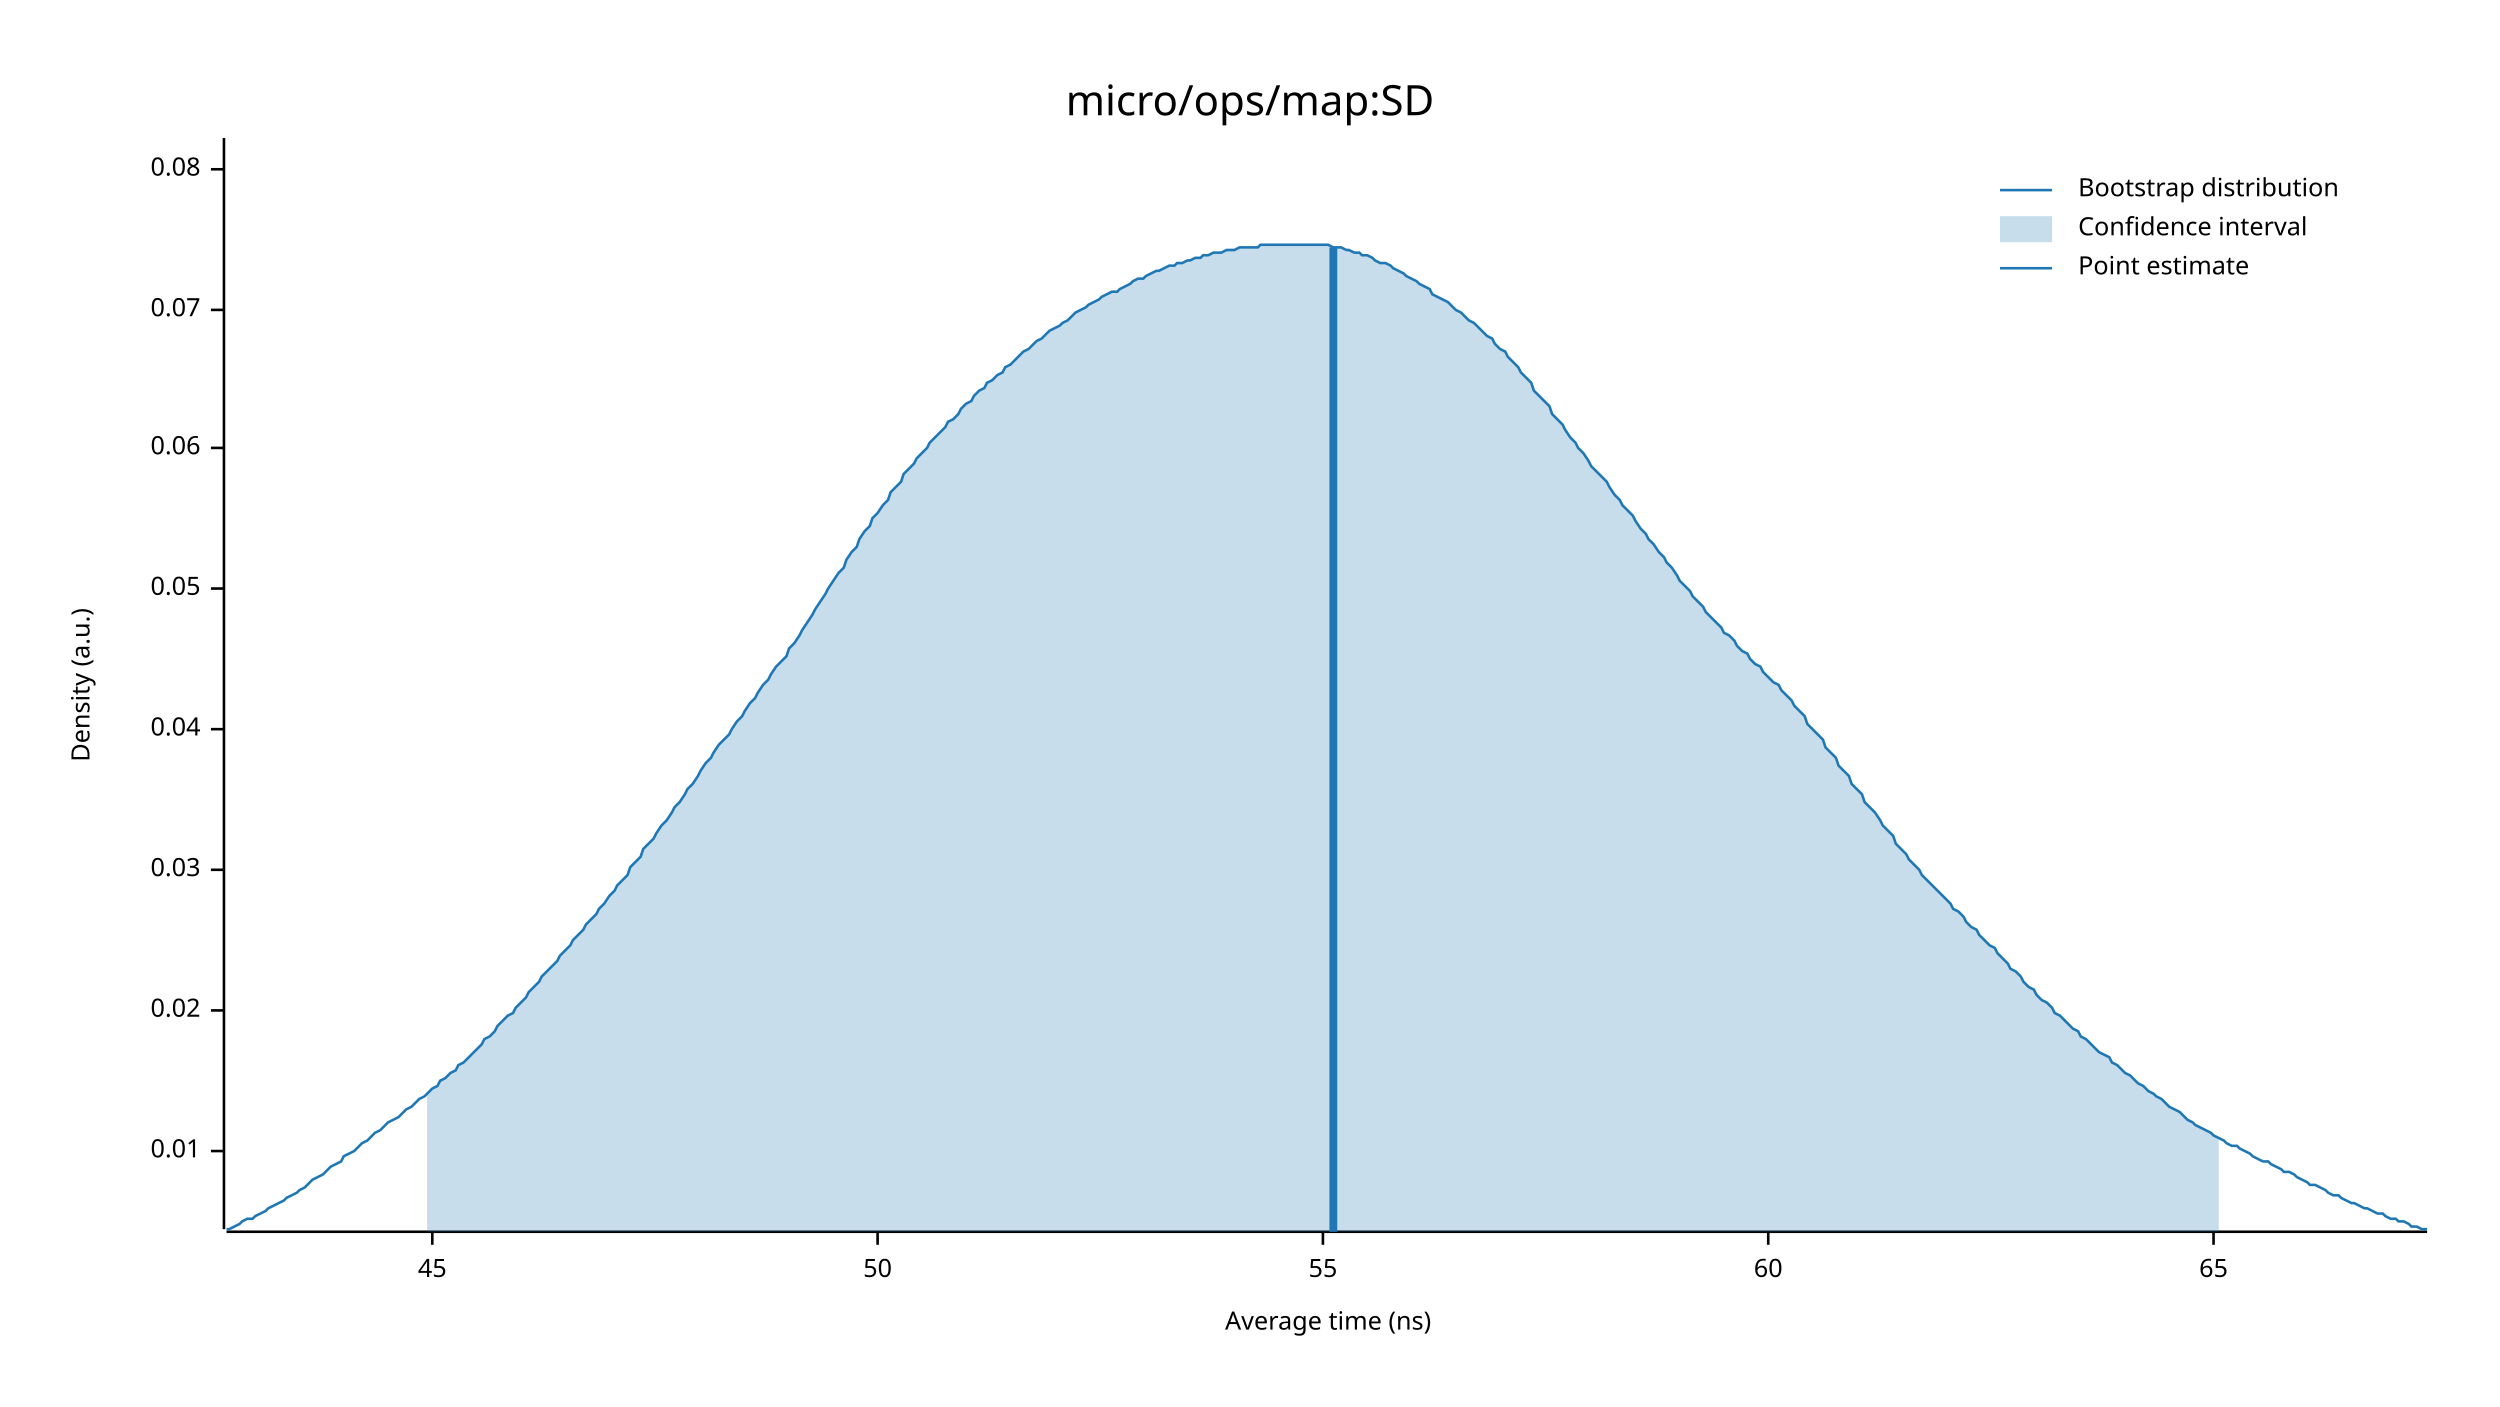
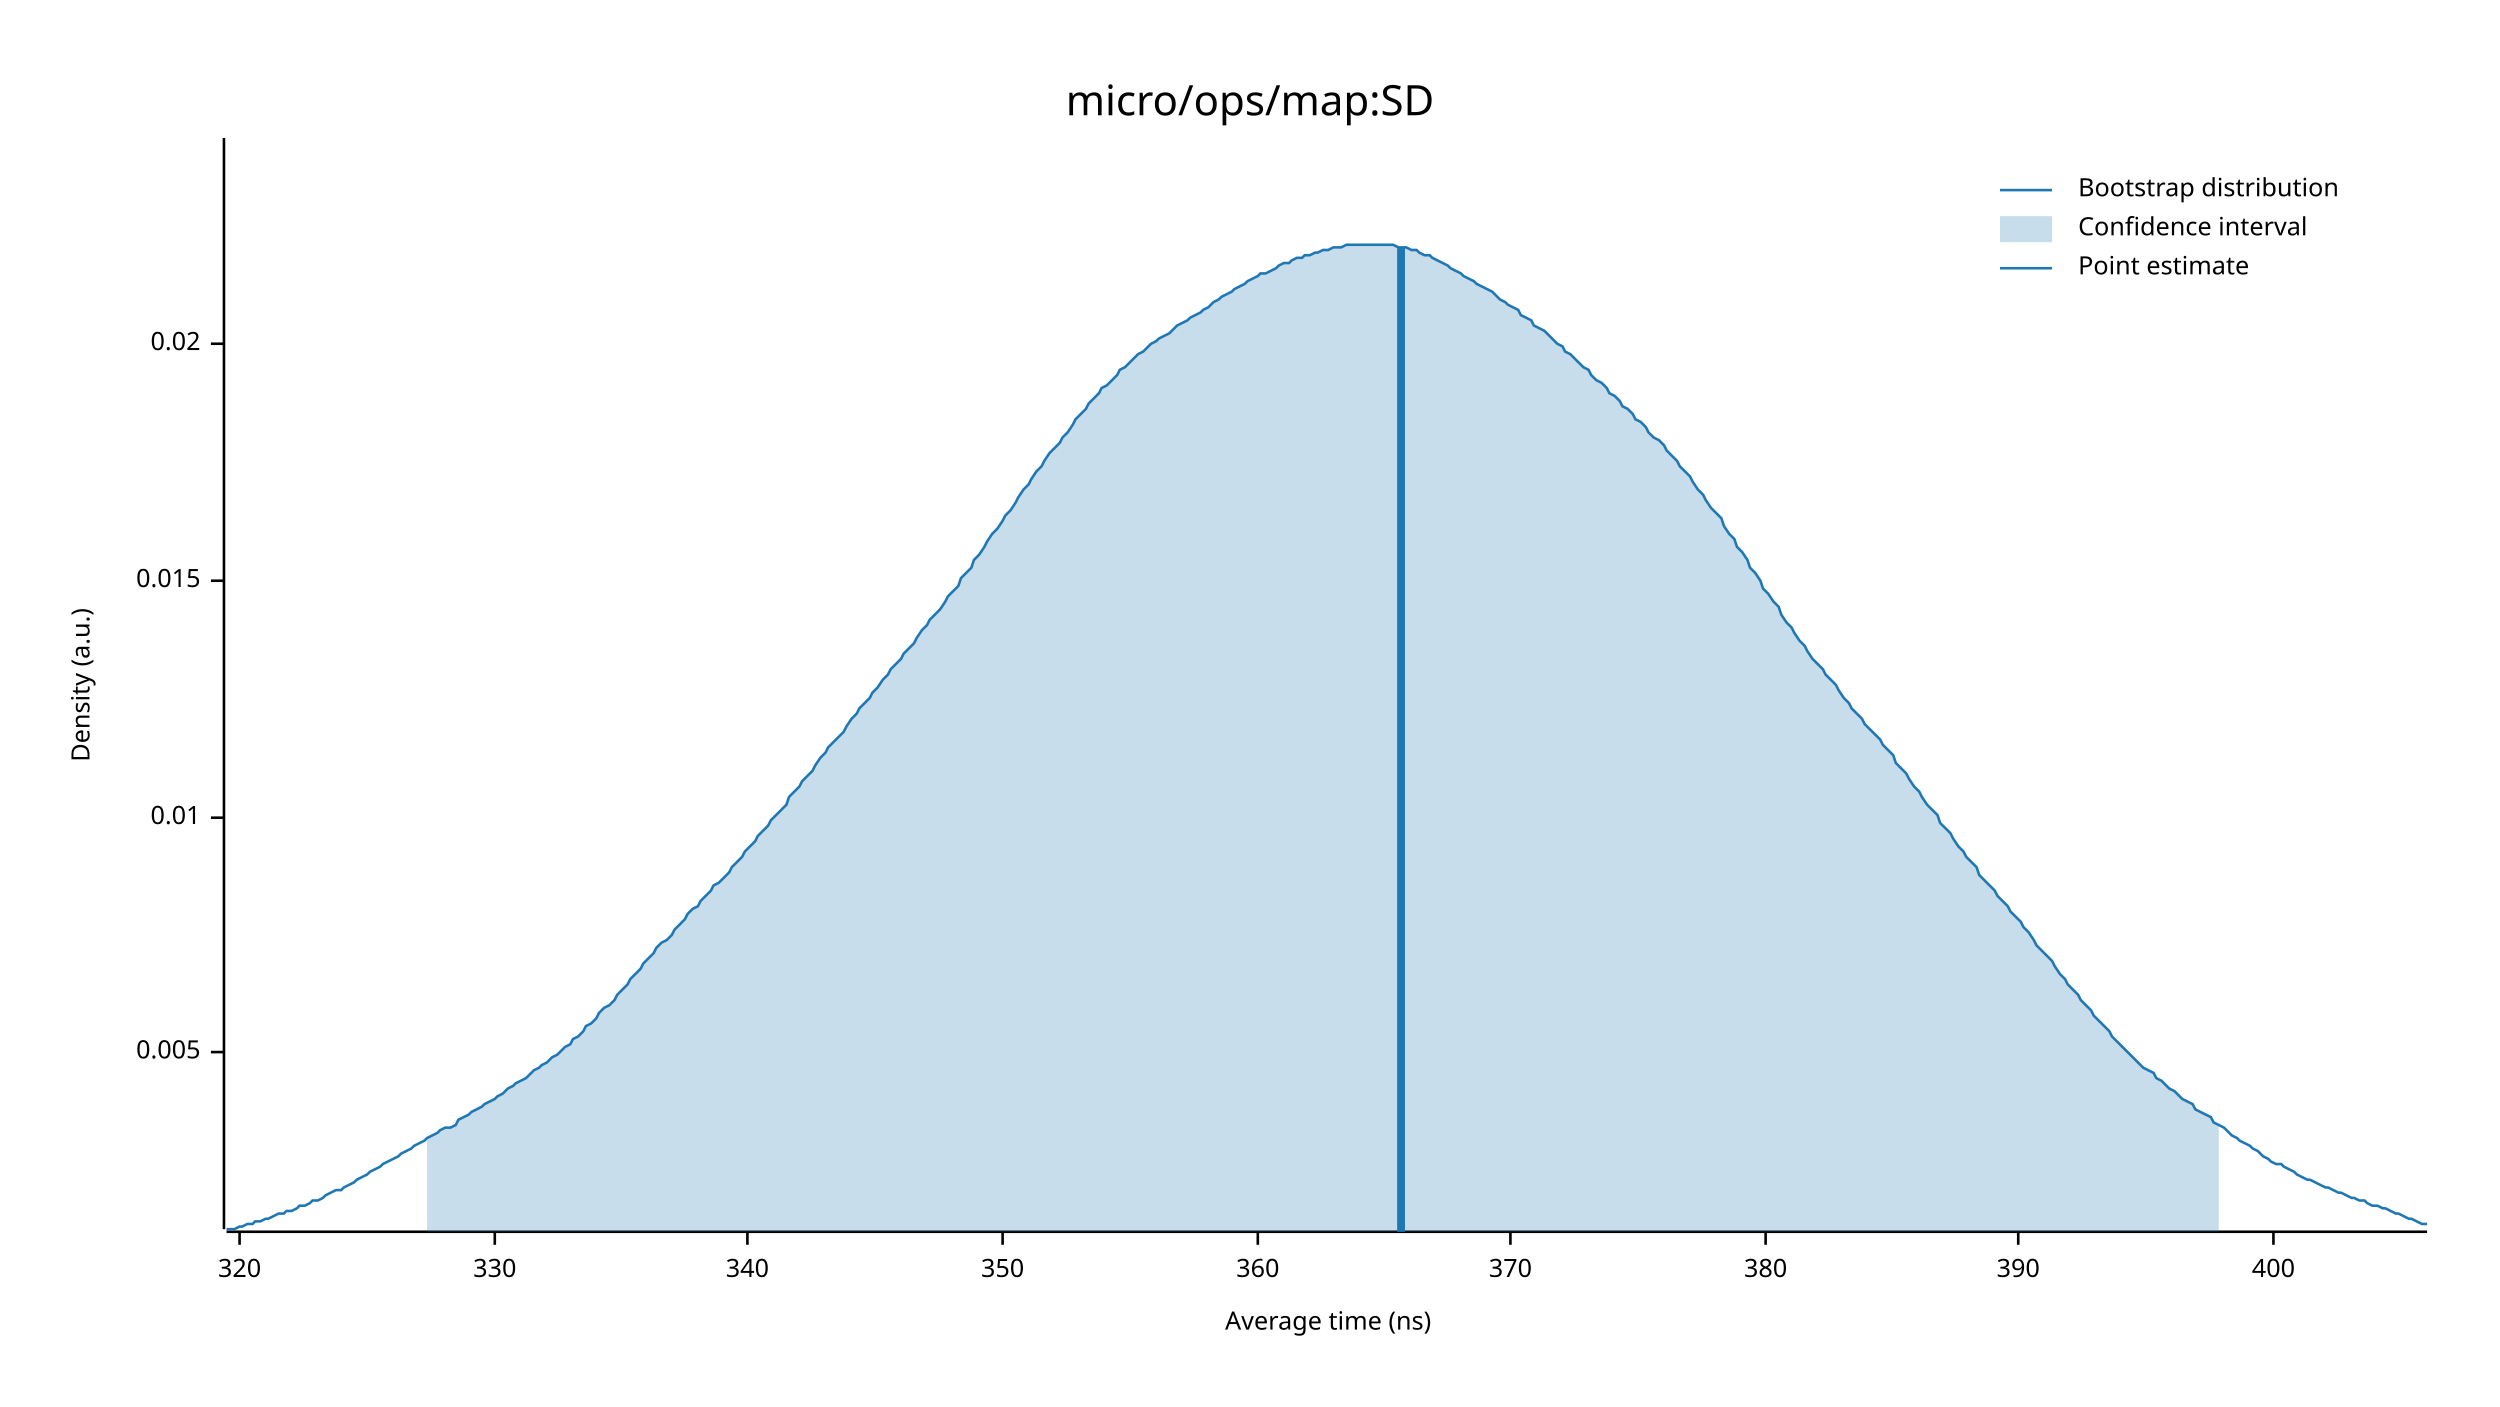
<svg xmlns="http://www.w3.org/2000/svg" width="960" height="540" viewBox="0 0 960 540">
  <text x="480" y="32" dy="0.76em" text-anchor="middle" font-family="sans-serif" font-size="16.129" opacity="1" fill="#000000">
micro/ops/map:SD
</text>
  <text x="27" y="263" dy="0.76em" text-anchor="middle" font-family="sans-serif" font-size="9.677" opacity="1" fill="#000000" transform="rotate(270, 27, 263)">
Density (a.u.)
</text>
  <text x="510" y="513" dy="-0.5ex" text-anchor="middle" font-family="sans-serif" font-size="9.677" opacity="1" fill="#000000">
Average time (ns)
</text>
  <polyline fill="none" opacity="1" stroke="#000000" stroke-width="1" points="86,53 86,472 " />
-   <text x="77" y="442" dy="0.5ex" text-anchor="end" font-family="sans-serif" font-size="9.677" opacity="1" fill="#000000">
+   <text x="77" y="404" dy="0.5ex" text-anchor="end" font-family="sans-serif" font-size="9.677" opacity="1" fill="#000000">
+ 0.005
+ </text>
+   <polyline fill="none" opacity="1" stroke="#000000" stroke-width="1" points="81,404 86,404 " />
+   <text x="77" y="314" dy="0.5ex" text-anchor="end" font-family="sans-serif" font-size="9.677" opacity="1" fill="#000000">
0.01
</text>
-   <polyline fill="none" opacity="1" stroke="#000000" stroke-width="1" points="81,442 86,442 " />
-   <text x="77" y="388" dy="0.5ex" text-anchor="end" font-family="sans-serif" font-size="9.677" opacity="1" fill="#000000">
+   <polyline fill="none" opacity="1" stroke="#000000" stroke-width="1" points="81,314 86,314 " />
+   <text x="77" y="223" dy="0.5ex" text-anchor="end" font-family="sans-serif" font-size="9.677" opacity="1" fill="#000000">
+ 0.015
+ </text>
+   <polyline fill="none" opacity="1" stroke="#000000" stroke-width="1" points="81,223 86,223 " />
+   <text x="77" y="132" dy="0.5ex" text-anchor="end" font-family="sans-serif" font-size="9.677" opacity="1" fill="#000000">
0.02
</text>
-   <polyline fill="none" opacity="1" stroke="#000000" stroke-width="1" points="81,388 86,388 " />
-   <text x="77" y="334" dy="0.5ex" text-anchor="end" font-family="sans-serif" font-size="9.677" opacity="1" fill="#000000">
- 0.03
+   <polyline fill="none" opacity="1" stroke="#000000" stroke-width="1" points="81,132 86,132 " />
+   <polyline fill="none" opacity="1" stroke="#000000" stroke-width="1" points="87,473 932,473 " />
+   <text x="92" y="483" dy="0.76em" text-anchor="middle" font-family="sans-serif" font-size="9.677" opacity="1" fill="#000000">
+ 320
</text>
-   <polyline fill="none" opacity="1" stroke="#000000" stroke-width="1" points="81,334 86,334 " />
-   <text x="77" y="280" dy="0.5ex" text-anchor="end" font-family="sans-serif" font-size="9.677" opacity="1" fill="#000000">
- 0.04
+   <polyline fill="none" opacity="1" stroke="#000000" stroke-width="1" points="92,473 92,478 " />
+   <text x="190" y="483" dy="0.76em" text-anchor="middle" font-family="sans-serif" font-size="9.677" opacity="1" fill="#000000">
+ 330
</text>
-   <polyline fill="none" opacity="1" stroke="#000000" stroke-width="1" points="81,280 86,280 " />
-   <text x="77" y="226" dy="0.5ex" text-anchor="end" font-family="sans-serif" font-size="9.677" opacity="1" fill="#000000">
- 0.05
+   <polyline fill="none" opacity="1" stroke="#000000" stroke-width="1" points="190,473 190,478 " />
+   <text x="287" y="483" dy="0.76em" text-anchor="middle" font-family="sans-serif" font-size="9.677" opacity="1" fill="#000000">
+ 340
</text>
-   <polyline fill="none" opacity="1" stroke="#000000" stroke-width="1" points="81,226 86,226 " />
-   <text x="77" y="172" dy="0.5ex" text-anchor="end" font-family="sans-serif" font-size="9.677" opacity="1" fill="#000000">
- 0.06
+   <polyline fill="none" opacity="1" stroke="#000000" stroke-width="1" points="287,473 287,478 " />
+   <text x="385" y="483" dy="0.76em" text-anchor="middle" font-family="sans-serif" font-size="9.677" opacity="1" fill="#000000">
+ 350
</text>
-   <polyline fill="none" opacity="1" stroke="#000000" stroke-width="1" points="81,172 86,172 " />
-   <text x="77" y="119" dy="0.5ex" text-anchor="end" font-family="sans-serif" font-size="9.677" opacity="1" fill="#000000">
- 0.07
+   <polyline fill="none" opacity="1" stroke="#000000" stroke-width="1" points="385,473 385,478 " />
+   <text x="483" y="483" dy="0.76em" text-anchor="middle" font-family="sans-serif" font-size="9.677" opacity="1" fill="#000000">
+ 360
</text>
-   <polyline fill="none" opacity="1" stroke="#000000" stroke-width="1" points="81,119 86,119 " />
-   <text x="77" y="65" dy="0.5ex" text-anchor="end" font-family="sans-serif" font-size="9.677" opacity="1" fill="#000000">
- 0.08
+   <polyline fill="none" opacity="1" stroke="#000000" stroke-width="1" points="483,473 483,478 " />
+   <text x="580" y="483" dy="0.76em" text-anchor="middle" font-family="sans-serif" font-size="9.677" opacity="1" fill="#000000">
+ 370
</text>
-   <polyline fill="none" opacity="1" stroke="#000000" stroke-width="1" points="81,65 86,65 " />
-   <polyline fill="none" opacity="1" stroke="#000000" stroke-width="1" points="87,473 932,473 " />
-   <text x="166" y="483" dy="0.76em" text-anchor="middle" font-family="sans-serif" font-size="9.677" opacity="1" fill="#000000">
- 45
+   <polyline fill="none" opacity="1" stroke="#000000" stroke-width="1" points="580,473 580,478 " />
+   <text x="678" y="483" dy="0.76em" text-anchor="middle" font-family="sans-serif" font-size="9.677" opacity="1" fill="#000000">
+ 380
</text>
-   <polyline fill="none" opacity="1" stroke="#000000" stroke-width="1" points="166,473 166,478 " />
-   <text x="337" y="483" dy="0.76em" text-anchor="middle" font-family="sans-serif" font-size="9.677" opacity="1" fill="#000000">
- 50
+   <polyline fill="none" opacity="1" stroke="#000000" stroke-width="1" points="678,473 678,478 " />
+   <text x="775" y="483" dy="0.76em" text-anchor="middle" font-family="sans-serif" font-size="9.677" opacity="1" fill="#000000">
+ 390
</text>
-   <polyline fill="none" opacity="1" stroke="#000000" stroke-width="1" points="337,473 337,478 " />
-   <text x="508" y="483" dy="0.76em" text-anchor="middle" font-family="sans-serif" font-size="9.677" opacity="1" fill="#000000">
- 55
+   <polyline fill="none" opacity="1" stroke="#000000" stroke-width="1" points="775,473 775,478 " />
+   <text x="873" y="483" dy="0.76em" text-anchor="middle" font-family="sans-serif" font-size="9.677" opacity="1" fill="#000000">
+ 400
</text>
-   <polyline fill="none" opacity="1" stroke="#000000" stroke-width="1" points="508,473 508,478 " />
-   <text x="679" y="483" dy="0.76em" text-anchor="middle" font-family="sans-serif" font-size="9.677" opacity="1" fill="#000000">
- 60
- </text>
-   <polyline fill="none" opacity="1" stroke="#000000" stroke-width="1" points="679,473 679,478 " />
-   <text x="850" y="483" dy="0.76em" text-anchor="middle" font-family="sans-serif" font-size="9.677" opacity="1" fill="#000000">
- 65
- </text>
-   <polyline fill="none" opacity="1" stroke="#000000" stroke-width="1" points="850,473 850,478 " />
-   <polyline fill="none" opacity="1" stroke="#1F78B4" stroke-width="1" points="87,472 88,472 90,471 92,470 93,469 95,468 97,468 98,467 100,466 102,465 103,464 105,463 107,462 109,461 110,460 112,459 114,458 115,457 117,456 119,454 120,453 122,452 124,451 125,450 127,448 129,447 131,446 132,444 134,443 136,442 137,441 139,439 141,438 142,437 144,435 146,434 147,433 149,431 151,430 153,429 154,428 156,426 158,425 159,424 161,422 163,421 164,420 166,418 168,417 169,415 171,414 173,412 175,411 176,409 178,408 180,406 181,405 183,403 185,401 186,399 188,398 190,396 191,394 193,392 195,390 197,389 198,387 200,385 202,383 203,381 205,379 207,377 208,375 210,373 212,371 214,369 215,367 217,365 219,363 220,361 222,359 224,357 225,355 227,353 229,351 230,349 232,347 234,344 236,342 237,340 239,338 241,336 242,333 244,331 246,329 247,326 249,324 251,322 252,320 254,317 256,315 258,312 259,310 261,308 263,305 264,303 266,301 268,298 269,296 271,293 273,291 274,289 276,286 278,284 280,282 281,280 283,277 285,275 286,273 288,270 290,268 291,266 293,263 295,261 296,259 298,256 300,254 302,252 303,249 305,247 307,244 308,242 310,239 312,236 313,234 315,231 317,228 318,226 320,223 322,220 324,218 325,215 327,212 329,210 330,207 332,204 334,202 335,199 337,197 339,194 341,192 342,189 344,187 346,185 347,182 349,180 351,178 352,176 354,174 356,172 357,170 359,168 361,166 363,164 364,162 366,161 368,159 369,157 371,155 373,154 374,152 376,150 378,149 379,147 381,146 383,144 385,143 386,141 388,140 390,138 391,137 393,135 395,134 396,133 398,131 400,130 401,129 403,127 405,126 407,125 408,124 410,123 412,121 413,120 415,119 417,118 418,117 420,116 422,115 423,114 425,113 427,112 429,112 430,111 432,110 434,109 435,108 437,107 439,107 440,106 442,105 444,104 445,104 447,103 449,102 451,102 452,101 454,101 456,100 457,100 459,99 461,99 462,98 464,98 466,97 468,97 469,97 471,96 473,96 474,96 476,95 478,95 479,95 481,95 483,95 484,94 486,94 488,94 490,94 491,94 493,94 495,94 496,94 498,94 500,94 501,94 503,94 505,94 506,94 508,94 510,94 512,95 513,95 515,95 517,96 518,96 520,97 522,97 523,98 525,98 527,99 528,100 530,101 532,101 534,102 535,103 537,104 539,105 540,106 542,107 544,108 545,109 547,110 549,111 550,113 552,114 554,115 556,116 557,117 559,119 561,120 562,121 564,123 566,124 567,125 569,127 571,129 573,130 574,132 576,134 578,135 579,137 581,139 583,141 584,143 586,145 588,147 589,150 591,152 593,154 595,156 596,159 598,161 600,163 601,165 603,168 605,170 606,172 608,174 610,177 611,179 613,181 615,183 617,185 618,187 620,190 622,192 623,194 625,196 627,198 628,200 630,203 632,205 633,207 635,209 637,212 639,214 640,216 642,218 644,221 645,223 647,225 649,227 650,229 652,231 654,233 655,235 657,237 659,239 661,241 662,243 664,244 666,246 667,248 669,250 671,251 672,253 674,255 676,256 677,258 679,260 681,262 683,263 684,265 686,267 688,269 689,271 691,273 693,275 694,278 696,280 698,282 700,284 701,287 703,289 705,291 706,294 708,296 710,298 711,301 713,303 715,305 716,308 718,310 720,312 722,315 723,317 725,319 727,321 728,324 730,326 732,328 733,330 735,332 737,334 738,336 740,338 742,340 744,342 745,343 747,345 749,347 750,349 752,350 754,352 755,354 757,356 759,357 760,359 762,361 764,363 766,364 767,366 769,368 771,370 772,372 774,373 776,375 777,377 779,379 781,380 782,382 784,384 786,385 788,387 789,389 791,390 793,392 794,393 796,395 798,396 799,398 801,399 803,401 804,402 806,404 808,405 810,406 811,408 813,409 815,411 816,412 818,413 820,415 821,416 823,417 825,419 827,420 828,421 830,422 832,424 833,425 835,426 837,427 838,428 840,430 842,431 843,432 845,433 847,434 849,435 850,436 852,437 854,438 855,439 857,440 859,440 860,441 862,442 864,443 865,444 867,445 869,446 871,446 872,447 874,448 876,449 877,450 879,450 881,451 882,452 884,453 886,454 887,455 889,455 891,456 893,457 894,458 896,459 898,459 899,460 901,461 903,462 904,462 906,463 908,464 909,464 911,465 913,466 915,466 916,467 918,468 920,468 921,469 923,469 925,470 926,471 928,471 930,472 932,472 " />
-   <polygon opacity="0.25" fill="#1F78B4" points="164,420 166,418 168,417 169,415 171,414 173,412 175,411 176,409 178,408 180,406 181,405 183,403 185,401 186,399 188,398 190,396 191,394 193,392 195,390 197,389 198,387 200,385 202,383 203,381 205,379 207,377 208,375 210,373 212,371 214,369 215,367 217,365 219,363 220,361 222,359 224,357 225,355 227,353 229,351 230,349 232,347 234,344 236,342 237,340 239,338 241,336 242,333 244,331 246,329 247,326 249,324 251,322 252,320 254,317 256,315 258,312 259,310 261,308 263,305 264,303 266,301 268,298 269,296 271,293 273,291 274,289 276,286 278,284 280,282 281,280 283,277 285,275 286,273 288,270 290,268 291,266 293,263 295,261 296,259 298,256 300,254 302,252 303,249 305,247 307,244 308,242 310,239 312,236 313,234 315,231 317,228 318,226 320,223 322,220 324,218 325,215 327,212 329,210 330,207 332,204 334,202 335,199 337,197 339,194 341,192 342,189 344,187 346,185 347,182 349,180 351,178 352,176 354,174 356,172 357,170 359,168 361,166 363,164 364,162 366,161 368,159 369,157 371,155 373,154 374,152 376,150 378,149 379,147 381,146 383,144 385,143 386,141 388,140 390,138 391,137 393,135 395,134 396,133 398,131 400,130 401,129 403,127 405,126 407,125 408,124 410,123 412,121 413,120 415,119 417,118 418,117 420,116 422,115 423,114 425,113 427,112 429,112 430,111 432,110 434,109 435,108 437,107 439,107 440,106 442,105 444,104 445,104 447,103 449,102 451,102 452,101 454,101 456,100 457,100 459,99 461,99 462,98 464,98 466,97 468,97 469,97 471,96 473,96 474,96 476,95 478,95 479,95 481,95 483,95 484,94 486,94 488,94 490,94 491,94 493,94 495,94 496,94 498,94 500,94 501,94 503,94 505,94 506,94 508,94 510,94 512,95 513,95 515,95 517,96 518,96 520,97 522,97 523,98 525,98 527,99 528,100 530,101 532,101 534,102 535,103 537,104 539,105 540,106 542,107 544,108 545,109 547,110 549,111 550,113 552,114 554,115 556,116 557,117 559,119 561,120 562,121 564,123 566,124 567,125 569,127 571,129 573,130 574,132 576,134 578,135 579,137 581,139 583,141 584,143 586,145 588,147 589,150 591,152 593,154 595,156 596,159 598,161 600,163 601,165 603,168 605,170 606,172 608,174 610,177 611,179 613,181 615,183 617,185 618,187 620,190 622,192 623,194 625,196 627,198 628,200 630,203 632,205 633,207 635,209 637,212 639,214 640,216 642,218 644,221 645,223 647,225 649,227 650,229 652,231 654,233 655,235 657,237 659,239 661,241 662,243 664,244 666,246 667,248 669,250 671,251 672,253 674,255 676,256 677,258 679,260 681,262 683,263 684,265 686,267 688,269 689,271 691,273 693,275 694,278 696,280 698,282 700,284 701,287 703,289 705,291 706,294 708,296 710,298 711,301 713,303 715,305 716,308 718,310 720,312 722,315 723,317 725,319 727,321 728,324 730,326 732,328 733,330 735,332 737,334 738,336 740,338 742,340 744,342 745,343 747,345 749,347 750,349 752,350 754,352 755,354 757,356 759,357 760,359 762,361 764,363 766,364 767,366 769,368 771,370 772,372 774,373 776,375 777,377 779,379 781,380 782,382 784,384 786,385 788,387 789,389 791,390 793,392 794,393 796,395 798,396 799,398 801,399 803,401 804,402 806,404 808,405 810,406 811,408 813,409 815,411 816,412 818,413 820,415 821,416 823,417 825,419 827,420 828,421 830,422 832,424 833,425 835,426 837,427 838,428 840,430 842,431 843,432 845,433 847,434 849,435 850,436 852,437 852,473 164,473 " />
-   <polyline fill="none" opacity="1" stroke="#1F78B4" stroke-width="3" points="512,473 512,95 " />
+   <polyline fill="none" opacity="1" stroke="#000000" stroke-width="1" points="873,473 873,478 " />
+   <polyline fill="none" opacity="1" stroke="#1F78B4" stroke-width="1" points="87,472 88,472 90,472 92,471 93,471 95,470 97,470 98,469 100,469 102,468 103,468 105,467 107,466 109,466 110,465 112,465 114,464 115,463 117,463 119,462 120,461 122,461 124,460 125,459 127,458 129,457 131,457 132,456 134,455 136,454 137,453 139,452 141,451 142,450 144,449 146,448 147,447 149,446 151,445 153,444 154,443 156,442 158,441 159,440 161,439 163,438 164,437 166,436 168,435 169,434 171,433 173,433 175,432 176,430 178,429 180,428 181,427 183,426 185,425 186,424 188,423 190,422 191,421 193,420 195,418 197,417 198,416 200,415 202,414 203,413 205,411 207,410 208,409 210,408 212,406 214,405 215,404 217,402 219,401 220,399 222,398 224,396 225,394 227,393 229,391 230,389 232,387 234,386 236,384 237,382 239,380 241,378 242,376 244,374 246,372 247,370 249,368 251,366 252,364 254,362 256,361 258,359 259,357 261,355 263,353 264,351 266,349 268,348 269,346 271,344 273,342 274,340 276,339 278,337 280,335 281,333 283,331 285,329 286,327 288,325 290,323 291,321 293,319 295,317 296,315 298,313 300,311 302,309 303,306 305,304 307,302 308,300 310,298 312,296 313,294 315,291 317,289 318,287 320,285 322,283 324,281 325,279 327,276 329,274 330,272 332,270 334,268 335,266 337,264 339,261 341,259 342,257 344,255 346,253 347,251 349,249 351,247 352,245 354,242 356,240 357,238 359,236 361,234 363,231 364,229 366,227 368,225 369,222 371,220 373,218 374,215 376,213 378,210 379,208 381,205 383,203 385,200 386,198 388,196 390,193 391,191 393,188 395,186 396,184 398,181 400,179 401,177 403,174 405,172 407,170 408,168 410,166 412,163 413,161 415,159 417,157 418,155 420,153 422,151 423,149 425,148 427,146 429,144 430,142 432,141 434,139 435,138 437,136 439,135 440,134 442,132 444,131 445,130 447,129 449,128 451,126 452,125 454,124 456,123 457,122 459,121 461,120 462,119 464,118 466,116 468,115 469,114 471,113 473,112 474,111 476,110 478,109 479,108 481,107 483,106 484,105 486,105 488,104 490,103 491,102 493,101 495,101 496,100 498,99 500,99 501,98 503,98 505,97 506,97 508,96 510,96 512,95 513,95 515,95 517,94 518,94 520,94 522,94 523,94 525,94 527,94 528,94 530,94 532,94 534,94 535,94 537,95 539,95 540,95 542,96 544,96 545,97 547,98 549,98 550,99 552,100 554,101 556,102 557,103 559,104 561,105 562,106 564,107 566,108 567,109 569,110 571,111 573,112 574,113 576,115 578,116 579,117 581,118 583,119 584,121 586,122 588,123 589,125 591,126 593,127 595,129 596,130 598,132 600,133 601,135 603,136 605,138 606,139 608,141 610,142 611,144 613,146 615,147 617,149 618,151 620,152 622,154 623,156 625,157 627,159 628,161 630,162 632,164 633,166 635,168 637,169 639,171 640,173 642,175 644,177 645,179 647,181 649,183 650,185 652,188 654,190 655,192 657,195 659,197 661,199 662,202 664,205 666,207 667,210 669,212 671,215 672,218 674,220 676,223 677,226 679,228 681,231 683,233 684,236 686,239 688,241 689,243 691,246 693,248 694,250 696,253 698,255 700,257 701,259 703,261 705,263 706,265 708,268 710,270 711,272 713,274 715,276 716,278 718,280 720,282 722,284 723,286 725,288 727,290 728,293 730,295 732,297 733,299 735,302 737,304 738,306 740,309 742,311 744,313 745,316 747,318 749,320 750,322 752,325 754,327 755,329 757,331 759,333 760,336 762,338 764,340 766,342 767,344 769,346 771,348 772,350 774,352 776,354 777,356 779,358 781,361 782,363 784,365 786,367 788,369 789,371 791,374 793,376 794,378 796,380 798,382 799,384 801,386 803,388 804,390 806,392 808,394 810,396 811,398 813,400 815,402 816,403 818,405 820,407 821,408 823,410 825,411 827,412 828,414 830,415 832,417 833,418 835,419 837,421 838,422 840,423 842,424 843,426 845,427 847,428 849,429 850,431 852,432 854,433 855,434 857,436 859,437 860,438 862,439 864,440 865,441 867,442 869,444 871,445 872,446 874,447 876,447 877,448 879,449 881,450 882,451 884,452 886,453 887,453 889,454 891,455 893,456 894,456 896,457 898,458 899,458 901,459 903,460 904,460 906,461 908,461 909,462 911,463 913,463 915,464 916,464 918,465 920,466 921,466 923,467 925,468 926,468 928,469 930,470 932,470 " />
+   <polygon opacity="0.25" fill="#1F78B4" points="164,437 166,436 168,435 169,434 171,433 173,433 175,432 176,430 178,429 180,428 181,427 183,426 185,425 186,424 188,423 190,422 191,421 193,420 195,418 197,417 198,416 200,415 202,414 203,413 205,411 207,410 208,409 210,408 212,406 214,405 215,404 217,402 219,401 220,399 222,398 224,396 225,394 227,393 229,391 230,389 232,387 234,386 236,384 237,382 239,380 241,378 242,376 244,374 246,372 247,370 249,368 251,366 252,364 254,362 256,361 258,359 259,357 261,355 263,353 264,351 266,349 268,348 269,346 271,344 273,342 274,340 276,339 278,337 280,335 281,333 283,331 285,329 286,327 288,325 290,323 291,321 293,319 295,317 296,315 298,313 300,311 302,309 303,306 305,304 307,302 308,300 310,298 312,296 313,294 315,291 317,289 318,287 320,285 322,283 324,281 325,279 327,276 329,274 330,272 332,270 334,268 335,266 337,264 339,261 341,259 342,257 344,255 346,253 347,251 349,249 351,247 352,245 354,242 356,240 357,238 359,236 361,234 363,231 364,229 366,227 368,225 369,222 371,220 373,218 374,215 376,213 378,210 379,208 381,205 383,203 385,200 386,198 388,196 390,193 391,191 393,188 395,186 396,184 398,181 400,179 401,177 403,174 405,172 407,170 408,168 410,166 412,163 413,161 415,159 417,157 418,155 420,153 422,151 423,149 425,148 427,146 429,144 430,142 432,141 434,139 435,138 437,136 439,135 440,134 442,132 444,131 445,130 447,129 449,128 451,126 452,125 454,124 456,123 457,122 459,121 461,120 462,119 464,118 466,116 468,115 469,114 471,113 473,112 474,111 476,110 478,109 479,108 481,107 483,106 484,105 486,105 488,104 490,103 491,102 493,101 495,101 496,100 498,99 500,99 501,98 503,98 505,97 506,97 508,96 510,96 512,95 513,95 515,95 517,94 518,94 520,94 522,94 523,94 525,94 527,94 528,94 530,94 532,94 534,94 535,94 537,95 539,95 540,95 542,96 544,96 545,97 547,98 549,98 550,99 552,100 554,101 556,102 557,103 559,104 561,105 562,106 564,107 566,108 567,109 569,110 571,111 573,112 574,113 576,115 578,116 579,117 581,118 583,119 584,121 586,122 588,123 589,125 591,126 593,127 595,129 596,130 598,132 600,133 601,135 603,136 605,138 606,139 608,141 610,142 611,144 613,146 615,147 617,149 618,151 620,152 622,154 623,156 625,157 627,159 628,161 630,162 632,164 633,166 635,168 637,169 639,171 640,173 642,175 644,177 645,179 647,181 649,183 650,185 652,188 654,190 655,192 657,195 659,197 661,199 662,202 664,205 666,207 667,210 669,212 671,215 672,218 674,220 676,223 677,226 679,228 681,231 683,233 684,236 686,239 688,241 689,243 691,246 693,248 694,250 696,253 698,255 700,257 701,259 703,261 705,263 706,265 708,268 710,270 711,272 713,274 715,276 716,278 718,280 720,282 722,284 723,286 725,288 727,290 728,293 730,295 732,297 733,299 735,302 737,304 738,306 740,309 742,311 744,313 745,316 747,318 749,320 750,322 752,325 754,327 755,329 757,331 759,333 760,336 762,338 764,340 766,342 767,344 769,346 771,348 772,350 774,352 776,354 777,356 779,358 781,361 782,363 784,365 786,367 788,369 789,371 791,374 793,376 794,378 796,380 798,382 799,384 801,386 803,388 804,390 806,392 808,394 810,396 811,398 813,400 815,402 816,403 818,405 820,407 821,408 823,410 825,411 827,412 828,414 830,415 832,417 833,418 835,419 837,421 838,422 840,423 842,424 843,426 845,427 847,428 849,429 850,431 852,432 852,473 164,473 " />
+   <polyline fill="none" opacity="1" stroke="#1F78B4" stroke-width="3" points="538,473 538,95 " />
  <text x="798" y="68" dy="0.76em" text-anchor="start" font-family="sans-serif" font-size="9.677" opacity="1" fill="#000000">
Bootstrap distribution
</text>
  <text x="798" y="83" dy="0.76em" text-anchor="start" font-family="sans-serif" font-size="9.677" opacity="1" fill="#000000">
Confidence interval
</text>
  <text x="798" y="98" dy="0.76em" text-anchor="start" font-family="sans-serif" font-size="9.677" opacity="1" fill="#000000">
Point estimate
</text>
  <polyline fill="none" opacity="1" stroke="#1F78B4" stroke-width="1" points="768,73 788,73 " />
  <rect x="768" y="83" width="20" height="10" opacity="0.25" fill="#1F78B4" stroke="none" />
  <polyline fill="none" opacity="1" stroke="#1F78B4" stroke-width="1" points="768,103 788,103 " />
</svg>
